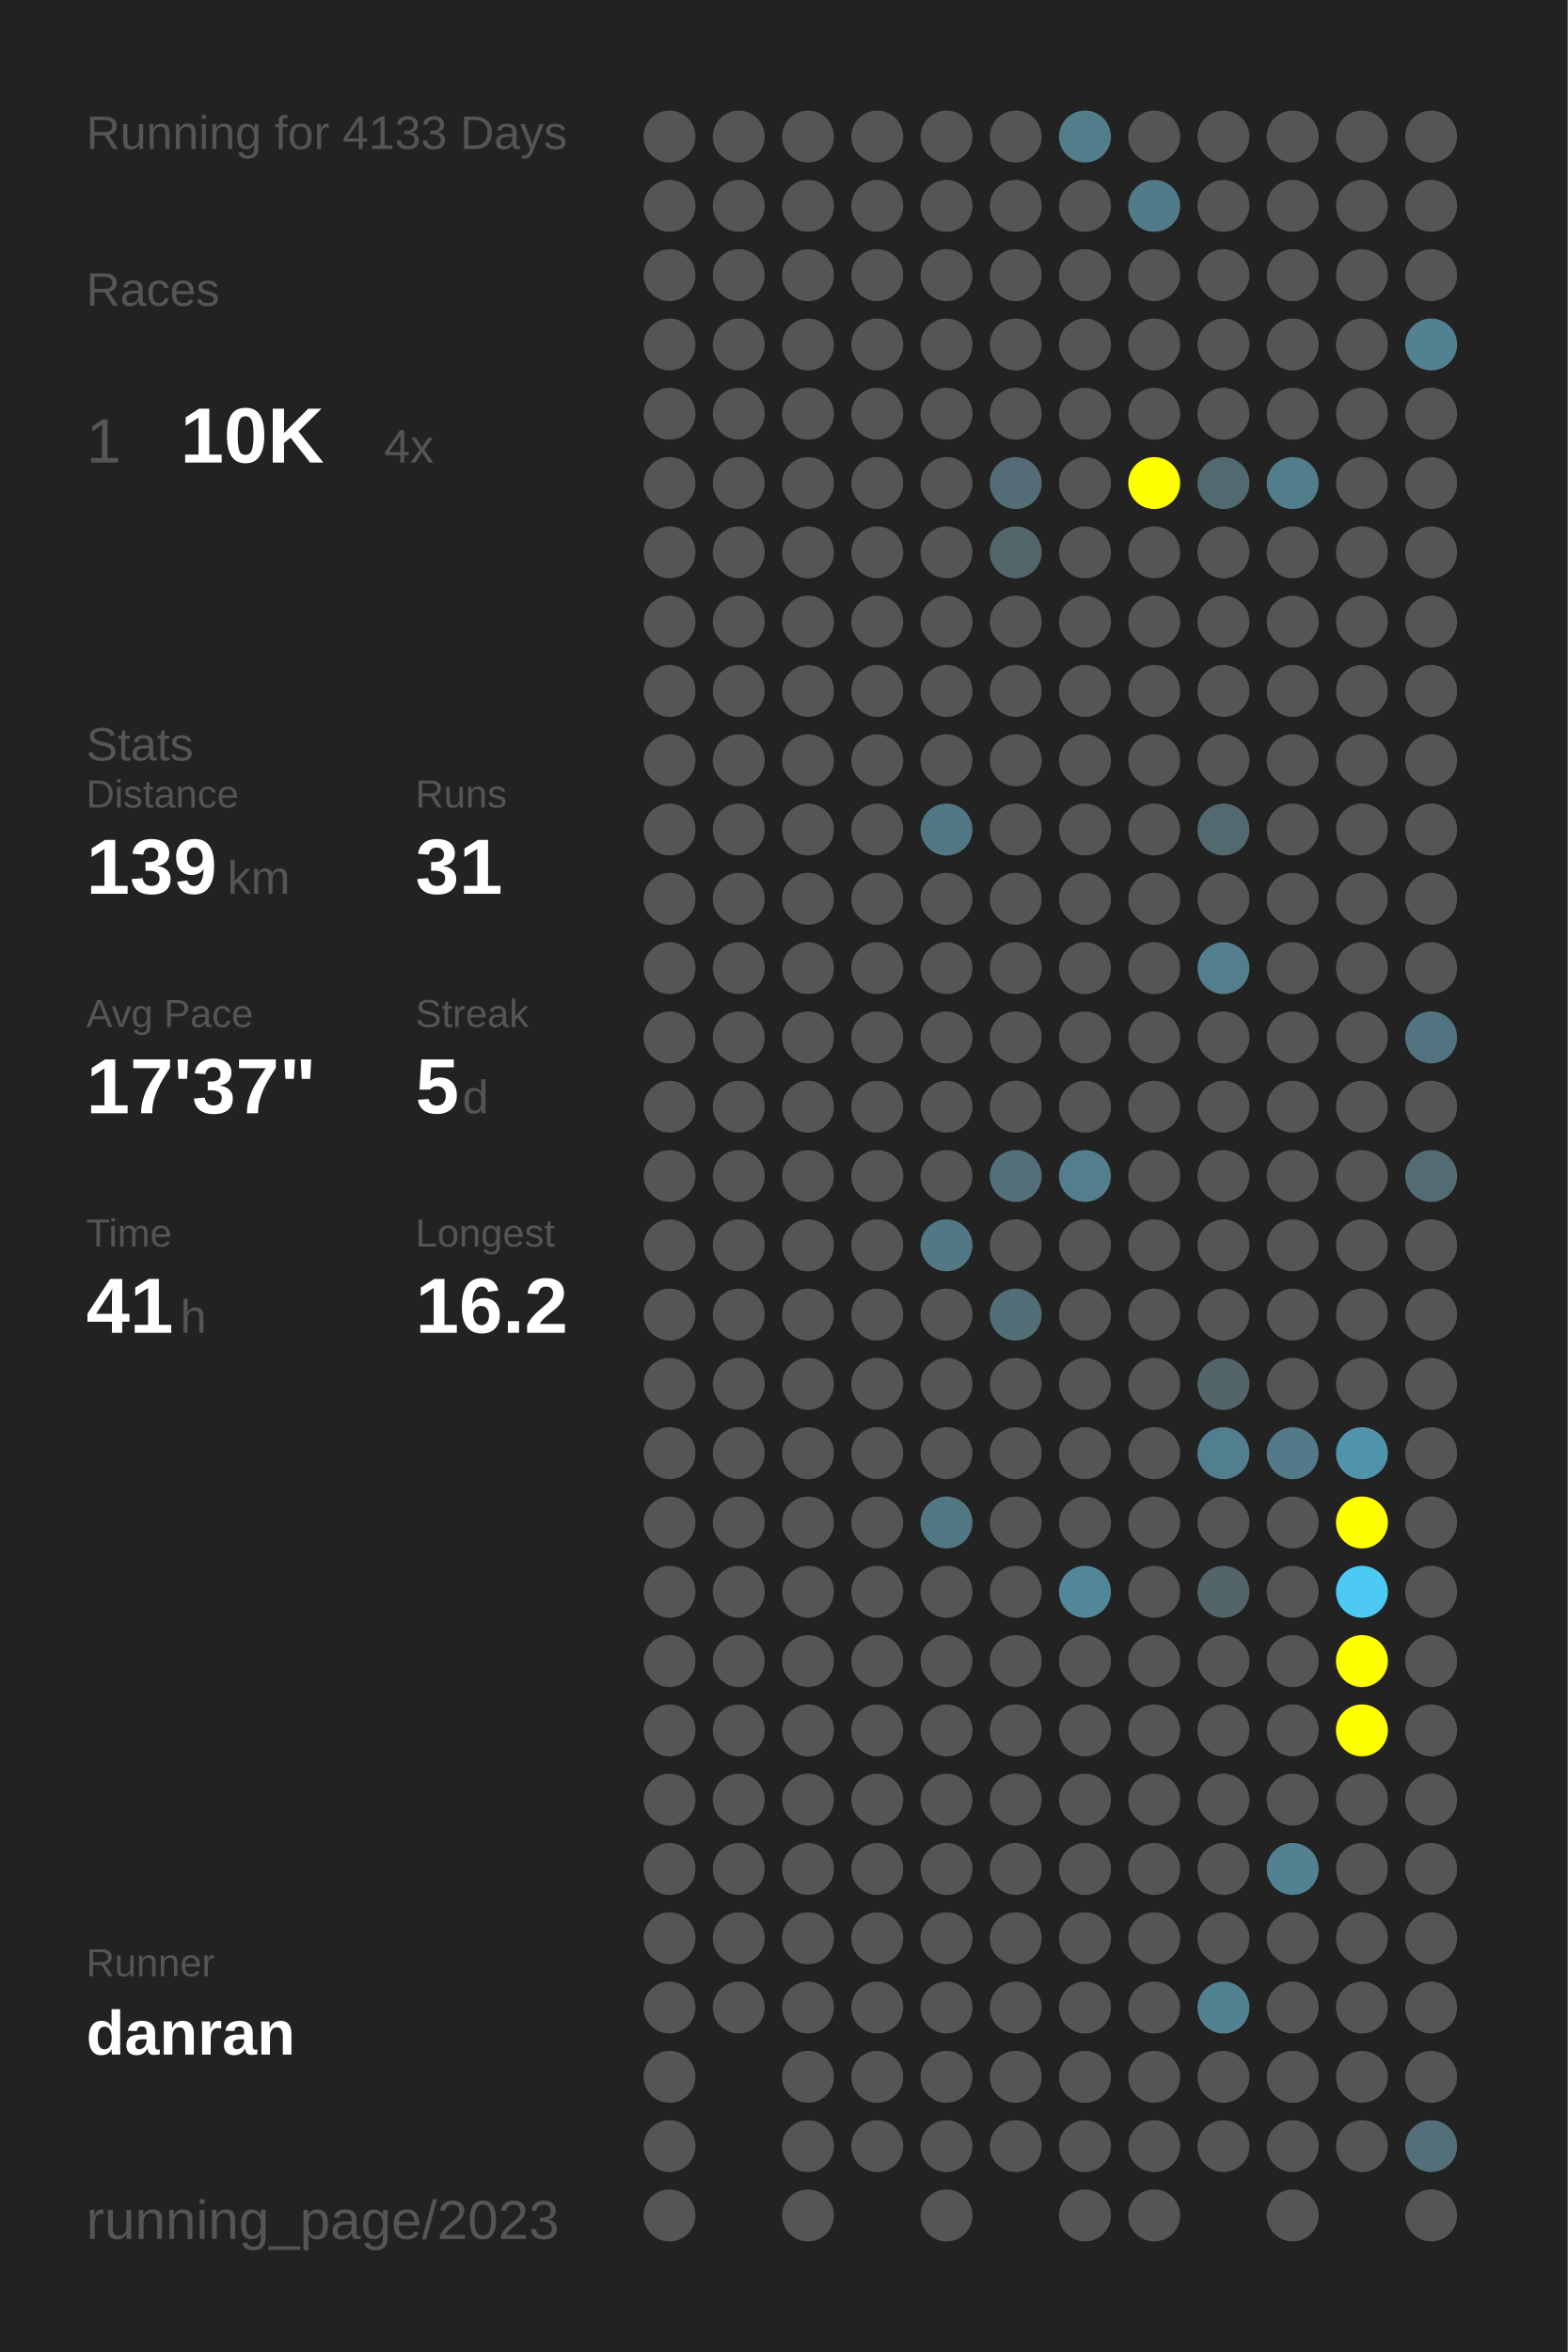
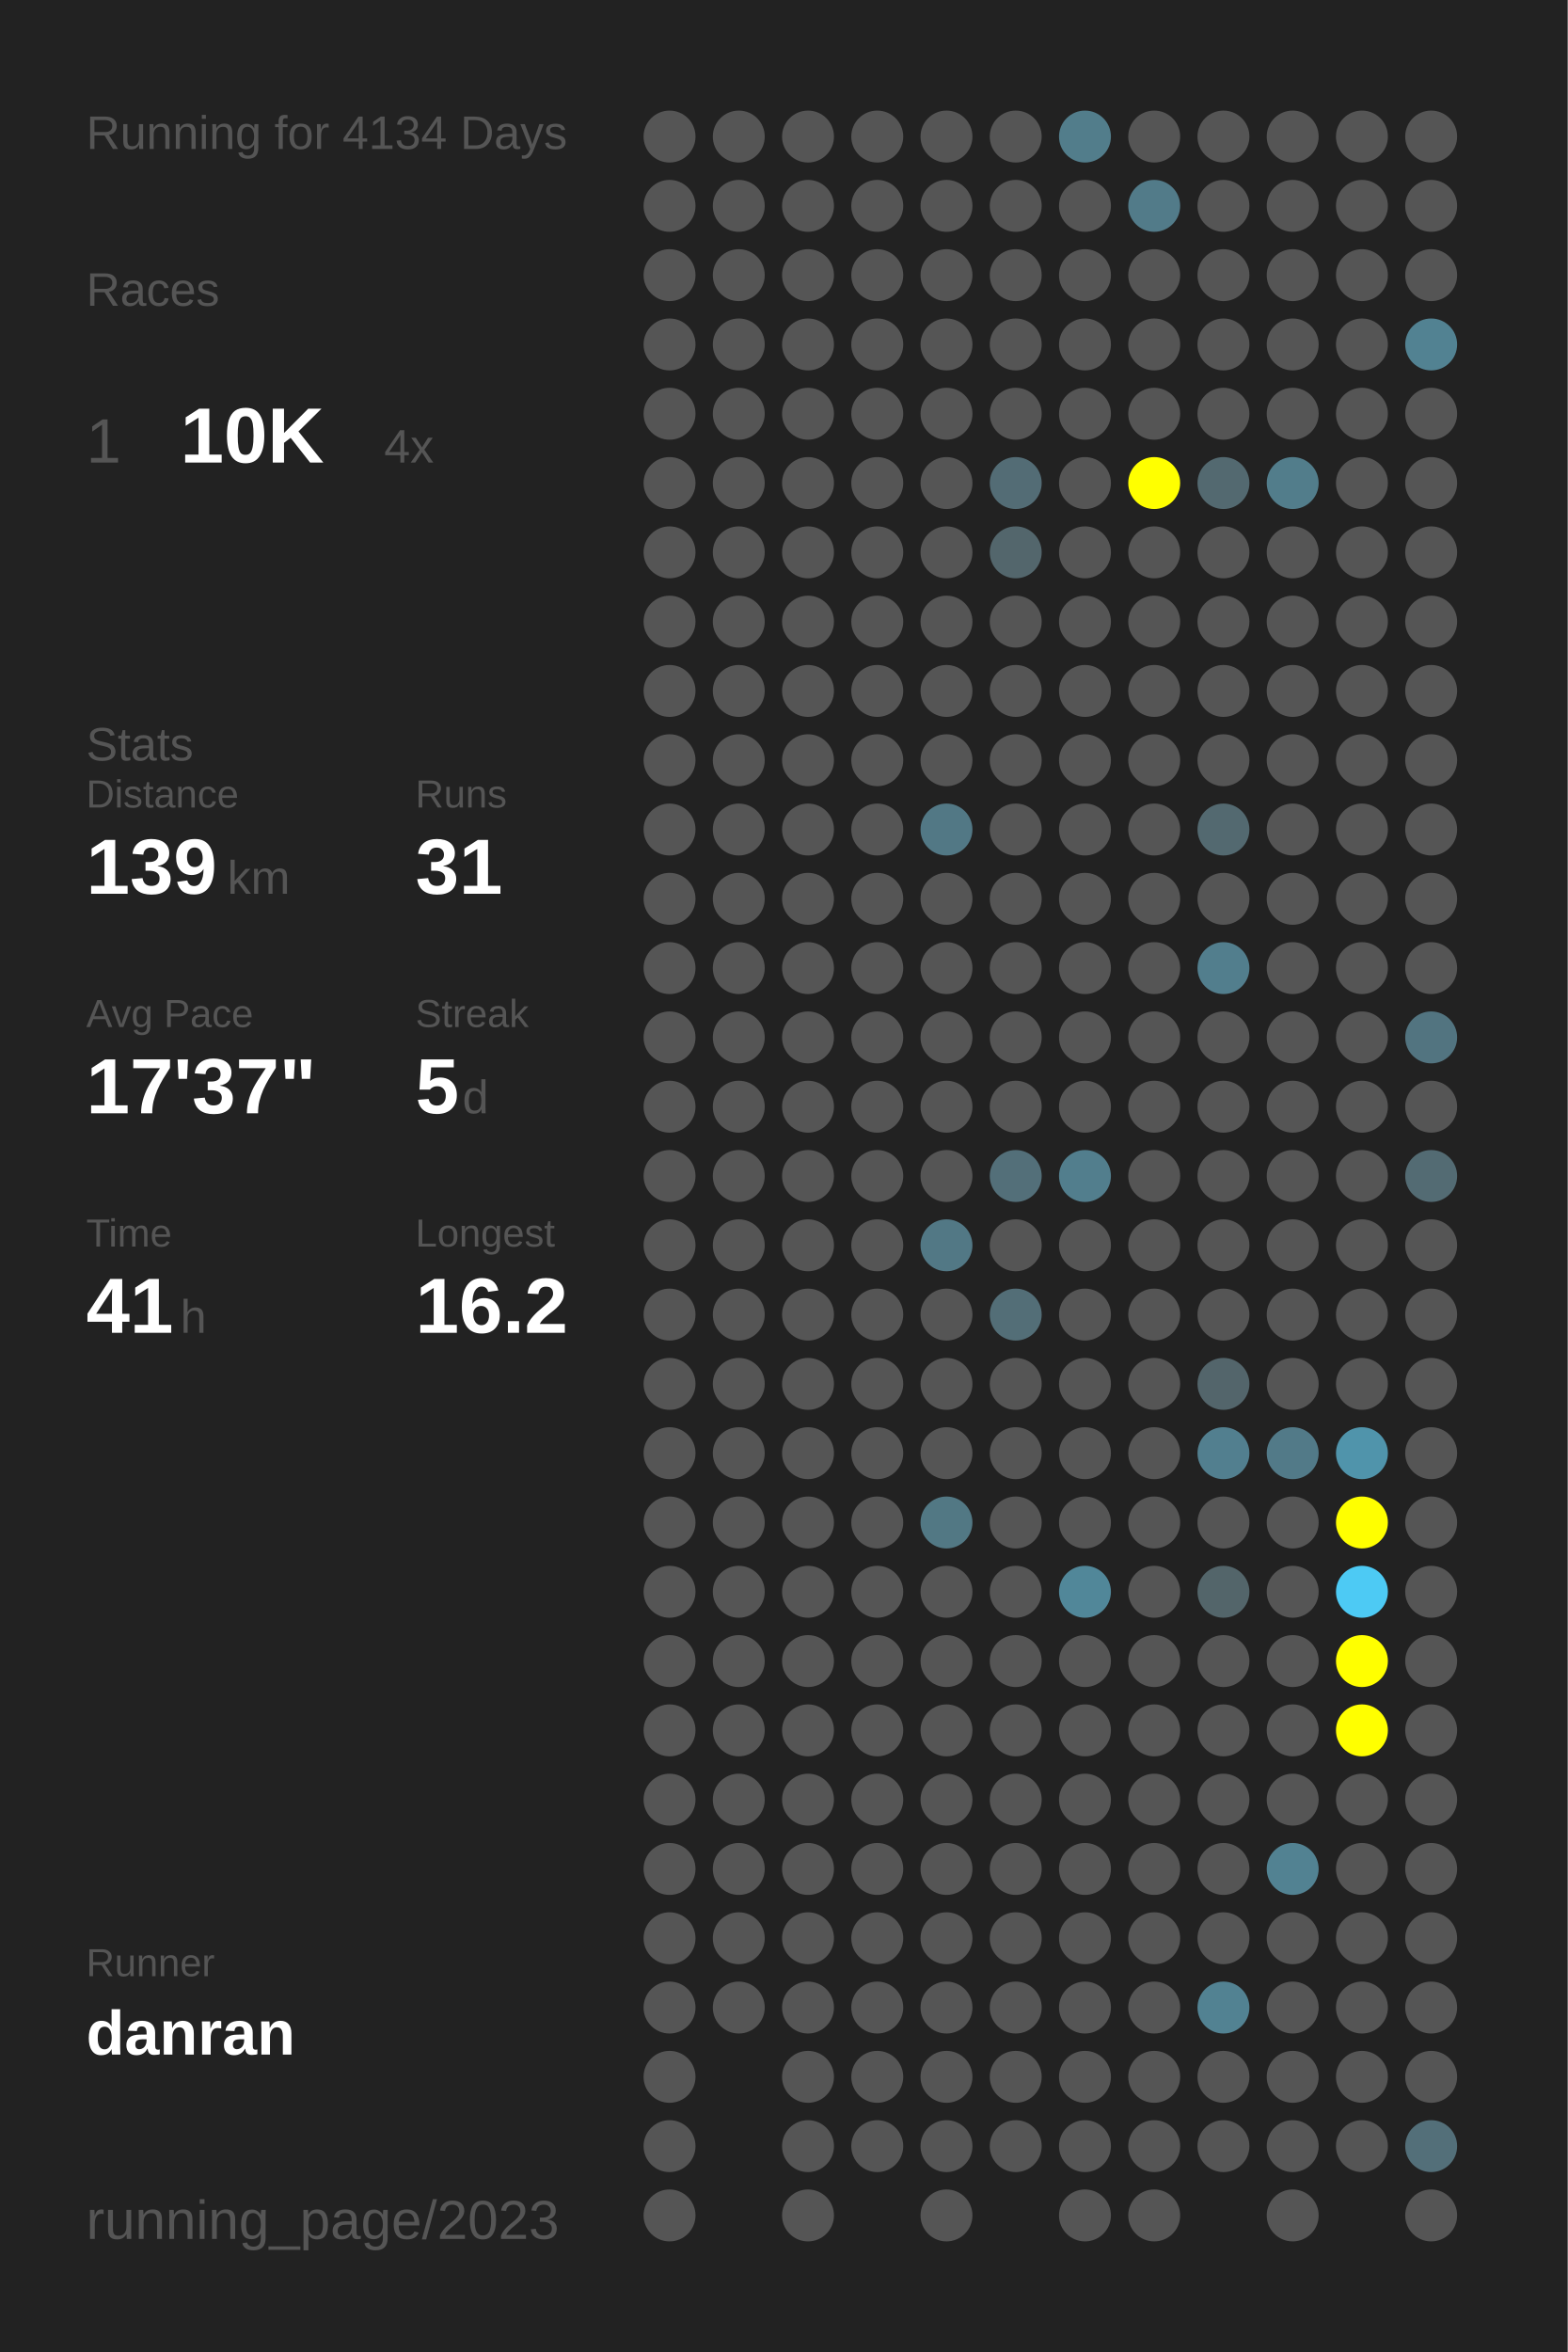
<svg xmlns="http://www.w3.org/2000/svg" baseProfile="full" height="300mm" version="1.1" viewBox="0,0,200,300" width="200mm">
  <defs />
  <rect fill="#222222" height="300" width="200" x="0" y="0" />
-   <text fill="#555555" style="font-size:6px; font-family:Arial;" x="11" y="19">Running for 4133 Days</text>
+   <text fill="#555555" style="font-size:6px; font-family:Arial;" x="11" y="19">Running for 4134 Days</text>
  <text fill="#555555" style="font-size:6px; font-family:Arial;" x="11" y="39">Races</text>
  <text fill="#555555" style="font-size:8px; font-family:Arial;" x="11" y="59">1</text>
  <text fill="#FFFFFF" style="font-size:10px; font-family:Arial; font-weight:bold;" x="23" y="59">10K</text>
  <text fill="#555555" style="font-size:6px; font-family:Arial;" x="49" y="59">4x</text>
  <text fill="#555555" style="font-size:6px; font-family:Arial;" x="11" y="97">Stats</text>
  <text fill="#555555" style="font-size:5px; font-family:Arial;" x="11" y="103">Distance</text>
  <text fill="#FFFFFF" style="font-size:10px; font-family:Arial; font-weight:bold;" x="11" y="114">139</text>
  <text fill="#555555" style="font-size:6px; font-family:Arial;" x="29" y="114">km</text>
  <text fill="#555555" style="font-size:5px; font-family:Arial;" x="53" y="103">Runs</text>
  <text fill="#FFFFFF" style="font-size:10px; font-family:Arial; font-weight:bold;" x="53" y="114">31</text>
  <text fill="#555555" style="font-size:5px; font-family:Arial;" x="11" y="131">Avg Pace</text>
  <text fill="#FFFFFF" style="font-size:10px; font-family:Arial; font-weight:bold;" x="11" y="142">17'37"</text>
  <text fill="#555555" style="font-size:5px; font-family:Arial;" x="53" y="131">Streak</text>
  <text fill="#FFFFFF" style="font-size:10px; font-family:Arial; font-weight:bold;" x="53" y="142">5</text>
  <text fill="#555555" style="font-size:6px; font-family:Arial;" x="59" y="142">d</text>
  <text fill="#555555" style="font-size:5px; font-family:Arial;" x="11" y="159">Time</text>
  <text fill="#FFFFFF" style="font-size:10px; font-family:Arial; font-weight:bold;" x="11" y="170">41</text>
  <text fill="#555555" style="font-size:6px; font-family:Arial;" x="23" y="170">h</text>
  <text fill="#555555" style="font-size:5px; font-family:Arial;" x="53" y="159">Longest</text>
  <text fill="#FFFFFF" style="font-size:10px; font-family:Arial; font-weight:bold;" x="53" y="170">16.2</text>
  <text fill="#555555" style="font-size:5px; font-family:Arial;" x="11" y="252.065">Runner</text>
  <text fill="#FFFFFF" style="font-size:8px; font-family:Arial; font-weight:bold;" x="11" y="262.065">danran</text>
  <text fill="#555555" style="font-size:7px; font-family:Arial;" x="11" y="285.581">running_page/2023</text>
  <circle cx="85.417" cy="17.419" fill="#555555" r="3.312" />
  <circle cx="85.417" cy="26.258" fill="#555555" r="3.312" />
  <circle cx="85.417" cy="35.097" fill="#555555" r="3.312" />
  <circle cx="85.417" cy="43.935" fill="#555555" r="3.312" />
  <circle cx="85.417" cy="52.774" fill="#555555" r="3.312" />
  <circle cx="85.417" cy="61.613" fill="#555555" r="3.312" />
  <circle cx="85.417" cy="70.452" fill="#555555" r="3.312" />
  <circle cx="85.417" cy="79.29" fill="#555555" r="3.312" />
  <circle cx="85.417" cy="88.129" fill="#555555" r="3.312" />
  <circle cx="85.417" cy="96.968" fill="#555555" r="3.312" />
  <circle cx="85.417" cy="105.806" fill="#555555" r="3.312" />
  <circle cx="85.417" cy="114.645" fill="#555555" r="3.312" />
  <circle cx="85.417" cy="123.484" fill="#555555" r="3.312" />
  <circle cx="85.417" cy="132.323" fill="#555555" r="3.312" />
  <circle cx="85.417" cy="141.161" fill="#555555" r="3.312" />
  <circle cx="85.417" cy="150" fill="#555555" r="3.312" />
  <circle cx="85.417" cy="158.839" fill="#555555" r="3.312" />
  <circle cx="85.417" cy="167.677" fill="#555555" r="3.312" />
  <circle cx="85.417" cy="176.516" fill="#555555" r="3.312" />
  <circle cx="85.417" cy="185.355" fill="#555555" r="3.312" />
  <circle cx="85.417" cy="194.194" fill="#555555" r="3.312" />
  <circle cx="85.417" cy="203.032" fill="#555555" r="3.312" />
  <circle cx="85.417" cy="211.871" fill="#555555" r="3.312" />
  <circle cx="85.417" cy="220.71" fill="#555555" r="3.312" />
  <circle cx="85.417" cy="229.548" fill="#555555" r="3.312" />
  <circle cx="85.417" cy="238.387" fill="#555555" r="3.312" />
  <circle cx="85.417" cy="247.226" fill="#555555" r="3.312" />
  <circle cx="85.417" cy="256.065" fill="#555555" r="3.312" />
  <circle cx="85.417" cy="264.903" fill="#555555" r="3.312" />
  <circle cx="85.417" cy="273.742" fill="#555555" r="3.312" />
  <circle cx="85.417" cy="282.581" fill="#555555" r="3.312" />
  <circle cx="94.25" cy="17.419" fill="#555555" r="3.312" />
  <circle cx="94.25" cy="26.258" fill="#555555" r="3.312" />
  <circle cx="94.25" cy="35.097" fill="#555555" r="3.312" />
  <circle cx="94.25" cy="43.935" fill="#555555" r="3.312" />
  <circle cx="94.25" cy="52.774" fill="#555555" r="3.312" />
  <circle cx="94.25" cy="61.613" fill="#555555" r="3.312" />
  <circle cx="94.25" cy="70.452" fill="#555555" r="3.312" />
  <circle cx="94.25" cy="79.29" fill="#555555" r="3.312" />
  <circle cx="94.25" cy="88.129" fill="#555555" r="3.312" />
  <circle cx="94.25" cy="96.968" fill="#555555" r="3.312" />
  <circle cx="94.25" cy="105.806" fill="#555555" r="3.312" />
  <circle cx="94.25" cy="114.645" fill="#555555" r="3.312" />
  <circle cx="94.25" cy="123.484" fill="#555555" r="3.312" />
  <circle cx="94.25" cy="132.323" fill="#555555" r="3.312" />
  <circle cx="94.25" cy="141.161" fill="#555555" r="3.312" />
  <circle cx="94.25" cy="150" fill="#555555" r="3.312" />
  <circle cx="94.25" cy="158.839" fill="#555555" r="3.312" />
  <circle cx="94.25" cy="167.677" fill="#555555" r="3.312" />
  <circle cx="94.25" cy="176.516" fill="#555555" r="3.312" />
  <circle cx="94.25" cy="185.355" fill="#555555" r="3.312" />
  <circle cx="94.25" cy="194.194" fill="#555555" r="3.312" />
  <circle cx="94.25" cy="203.032" fill="#555555" r="3.312" />
  <circle cx="94.25" cy="211.871" fill="#555555" r="3.312" />
  <circle cx="94.25" cy="220.71" fill="#555555" r="3.312" />
  <circle cx="94.25" cy="229.548" fill="#555555" r="3.312" />
  <circle cx="94.25" cy="238.387" fill="#555555" r="3.312" />
  <circle cx="94.25" cy="247.226" fill="#555555" r="3.312" />
  <circle cx="94.25" cy="256.065" fill="#555555" r="3.312" />
  <circle cx="103.083" cy="17.419" fill="#555555" r="3.312" />
  <circle cx="103.083" cy="26.258" fill="#555555" r="3.312" />
  <circle cx="103.083" cy="35.097" fill="#555555" r="3.312" />
  <circle cx="103.083" cy="43.935" fill="#555555" r="3.312" />
  <circle cx="103.083" cy="52.774" fill="#555555" r="3.312" />
  <circle cx="103.083" cy="61.613" fill="#555555" r="3.312" />
  <circle cx="103.083" cy="70.452" fill="#555555" r="3.312" />
  <circle cx="103.083" cy="79.29" fill="#555555" r="3.312" />
  <circle cx="103.083" cy="88.129" fill="#555555" r="3.312" />
  <circle cx="103.083" cy="96.968" fill="#555555" r="3.312" />
  <circle cx="103.083" cy="105.806" fill="#555555" r="3.312" />
  <circle cx="103.083" cy="114.645" fill="#555555" r="3.312" />
  <circle cx="103.083" cy="123.484" fill="#555555" r="3.312" />
  <circle cx="103.083" cy="132.323" fill="#555555" r="3.312" />
  <circle cx="103.083" cy="141.161" fill="#555555" r="3.312" />
  <circle cx="103.083" cy="150" fill="#555555" r="3.312" />
  <circle cx="103.083" cy="158.839" fill="#555555" r="3.312" />
  <circle cx="103.083" cy="167.677" fill="#555555" r="3.312" />
  <circle cx="103.083" cy="176.516" fill="#555555" r="3.312" />
  <circle cx="103.083" cy="185.355" fill="#555555" r="3.312" />
  <circle cx="103.083" cy="194.194" fill="#555555" r="3.312" />
  <circle cx="103.083" cy="203.032" fill="#555555" r="3.312" />
  <circle cx="103.083" cy="211.871" fill="#555555" r="3.312" />
  <circle cx="103.083" cy="220.71" fill="#555555" r="3.312" />
  <circle cx="103.083" cy="229.548" fill="#555555" r="3.312" />
  <circle cx="103.083" cy="238.387" fill="#555555" r="3.312" />
  <circle cx="103.083" cy="247.226" fill="#555555" r="3.312" />
  <circle cx="103.083" cy="256.065" fill="#555555" r="3.312" />
  <circle cx="103.083" cy="264.903" fill="#555555" r="3.312" />
  <circle cx="103.083" cy="273.742" fill="#555555" r="3.312" />
  <circle cx="103.083" cy="282.581" fill="#555555" r="3.312" />
  <circle cx="111.917" cy="17.419" fill="#555555" r="3.312" />
  <circle cx="111.917" cy="26.258" fill="#555555" r="3.312" />
  <circle cx="111.917" cy="35.097" fill="#555555" r="3.312" />
  <circle cx="111.917" cy="43.935" fill="#555555" r="3.312" />
  <circle cx="111.917" cy="52.774" fill="#555555" r="3.312" />
  <circle cx="111.917" cy="61.613" fill="#555555" r="3.312" />
  <circle cx="111.917" cy="70.452" fill="#555555" r="3.312" />
  <circle cx="111.917" cy="79.29" fill="#555555" r="3.312" />
  <circle cx="111.917" cy="88.129" fill="#555555" r="3.312" />
  <circle cx="111.917" cy="96.968" fill="#555555" r="3.312" />
  <circle cx="111.917" cy="105.806" fill="#555555" r="3.312" />
  <circle cx="111.917" cy="114.645" fill="#555555" r="3.312" />
  <circle cx="111.917" cy="123.484" fill="#555555" r="3.312" />
  <circle cx="111.917" cy="132.323" fill="#555555" r="3.312" />
  <circle cx="111.917" cy="141.161" fill="#555555" r="3.312" />
  <circle cx="111.917" cy="150" fill="#555555" r="3.312" />
  <circle cx="111.917" cy="158.839" fill="#555555" r="3.312" />
  <circle cx="111.917" cy="167.677" fill="#555555" r="3.312" />
  <circle cx="111.917" cy="176.516" fill="#555555" r="3.312" />
  <circle cx="111.917" cy="185.355" fill="#555555" r="3.312" />
  <circle cx="111.917" cy="194.194" fill="#555555" r="3.312" />
  <circle cx="111.917" cy="203.032" fill="#555555" r="3.312" />
  <circle cx="111.917" cy="211.871" fill="#555555" r="3.312" />
  <circle cx="111.917" cy="220.71" fill="#555555" r="3.312" />
  <circle cx="111.917" cy="229.548" fill="#555555" r="3.312" />
  <circle cx="111.917" cy="238.387" fill="#555555" r="3.312" />
  <circle cx="111.917" cy="247.226" fill="#555555" r="3.312" />
  <circle cx="111.917" cy="256.065" fill="#555555" r="3.312" />
  <circle cx="111.917" cy="264.903" fill="#555555" r="3.312" />
  <circle cx="111.917" cy="273.742" fill="#555555" r="3.312" />
  <circle cx="120.75" cy="17.419" fill="#555555" r="3.312" />
  <circle cx="120.75" cy="26.258" fill="#555555" r="3.312" />
  <circle cx="120.75" cy="35.097" fill="#555555" r="3.312" />
  <circle cx="120.75" cy="43.935" fill="#555555" r="3.312" />
  <circle cx="120.75" cy="52.774" fill="#555555" r="3.312" />
  <circle cx="120.75" cy="61.613" fill="#555555" r="3.312" />
  <circle cx="120.75" cy="70.452" fill="#555555" r="3.312" />
  <circle cx="120.75" cy="79.29" fill="#555555" r="3.312" />
  <circle cx="120.75" cy="88.129" fill="#555555" r="3.312" />
  <circle cx="120.75" cy="96.968" fill="#555555" r="3.312" />
  <circle cx="120.75" cy="105.806" fill="#527885" r="3.312" />
  <circle cx="120.75" cy="114.645" fill="#555555" r="3.312" />
  <circle cx="120.75" cy="123.484" fill="#555555" r="3.312" />
  <circle cx="120.75" cy="132.323" fill="#555555" r="3.312" />
  <circle cx="120.75" cy="141.161" fill="#555555" r="3.312" />
  <circle cx="120.75" cy="150" fill="#555555" r="3.312" />
  <circle cx="120.75" cy="158.839" fill="#527885" r="3.312" />
  <circle cx="120.75" cy="167.677" fill="#555555" r="3.312" />
  <circle cx="120.75" cy="176.516" fill="#555555" r="3.312" />
  <circle cx="120.75" cy="185.355" fill="#555555" r="3.312" />
  <circle cx="120.75" cy="194.194" fill="#527884" r="3.312" />
  <circle cx="120.75" cy="203.032" fill="#555555" r="3.312" />
  <circle cx="120.75" cy="211.871" fill="#555555" r="3.312" />
  <circle cx="120.75" cy="220.71" fill="#555555" r="3.312" />
  <circle cx="120.75" cy="229.548" fill="#555555" r="3.312" />
  <circle cx="120.75" cy="238.387" fill="#555555" r="3.312" />
  <circle cx="120.75" cy="247.226" fill="#555555" r="3.312" />
  <circle cx="120.75" cy="256.065" fill="#555555" r="3.312" />
  <circle cx="120.75" cy="264.903" fill="#555555" r="3.312" />
  <circle cx="120.75" cy="273.742" fill="#555555" r="3.312" />
  <circle cx="120.75" cy="282.581" fill="#555555" r="3.312" />
  <circle cx="129.583" cy="17.419" fill="#555555" r="3.312" />
  <circle cx="129.583" cy="26.258" fill="#555555" r="3.312" />
  <circle cx="129.583" cy="35.097" fill="#555555" r="3.312" />
  <circle cx="129.583" cy="43.935" fill="#555555" r="3.312" />
  <circle cx="129.583" cy="52.774" fill="#555555" r="3.312" />
  <circle cx="129.583" cy="61.613" fill="#536c75" r="3.312" />
  <circle cx="129.583" cy="70.452" fill="#53666c" r="3.312" />
  <circle cx="129.583" cy="79.29" fill="#555555" r="3.312" />
  <circle cx="129.583" cy="88.129" fill="#555555" r="3.312" />
  <circle cx="129.583" cy="96.968" fill="#555555" r="3.312" />
  <circle cx="129.583" cy="105.806" fill="#555555" r="3.312" />
  <circle cx="129.583" cy="114.645" fill="#555555" r="3.312" />
  <circle cx="129.583" cy="123.484" fill="#555555" r="3.312" />
  <circle cx="129.583" cy="132.323" fill="#555555" r="3.312" />
  <circle cx="129.583" cy="141.161" fill="#555555" r="3.312" />
  <circle cx="129.583" cy="150" fill="#536f79" r="3.312" />
  <circle cx="129.583" cy="158.839" fill="#555555" r="3.312" />
  <circle cx="129.583" cy="167.677" fill="#536e77" r="3.312" />
  <circle cx="129.583" cy="176.516" fill="#555555" r="3.312" />
  <circle cx="129.583" cy="185.355" fill="#555555" r="3.312" />
  <circle cx="129.583" cy="194.194" fill="#555555" r="3.312" />
  <circle cx="129.583" cy="203.032" fill="#555555" r="3.312" />
  <circle cx="129.583" cy="211.871" fill="#555555" r="3.312" />
  <circle cx="129.583" cy="220.71" fill="#555555" r="3.312" />
  <circle cx="129.583" cy="229.548" fill="#555555" r="3.312" />
  <circle cx="129.583" cy="238.387" fill="#555555" r="3.312" />
  <circle cx="129.583" cy="247.226" fill="#555555" r="3.312" />
  <circle cx="129.583" cy="256.065" fill="#555555" r="3.312" />
  <circle cx="129.583" cy="264.903" fill="#555555" r="3.312" />
  <circle cx="129.583" cy="273.742" fill="#555555" r="3.312" />
  <circle cx="138.417" cy="17.419" fill="#527d8b" r="3.312" />
  <circle cx="138.417" cy="26.258" fill="#555555" r="3.312" />
  <circle cx="138.417" cy="35.097" fill="#555555" r="3.312" />
  <circle cx="138.417" cy="43.935" fill="#555555" r="3.312" />
  <circle cx="138.417" cy="52.774" fill="#555555" r="3.312" />
  <circle cx="138.417" cy="61.613" fill="#555555" r="3.312" />
  <circle cx="138.417" cy="70.452" fill="#555555" r="3.312" />
  <circle cx="138.417" cy="79.29" fill="#555555" r="3.312" />
  <circle cx="138.417" cy="88.129" fill="#555555" r="3.312" />
  <circle cx="138.417" cy="96.968" fill="#555555" r="3.312" />
  <circle cx="138.417" cy="105.806" fill="#555555" r="3.312" />
  <circle cx="138.417" cy="114.645" fill="#555555" r="3.312" />
  <circle cx="138.417" cy="123.484" fill="#555555" r="3.312" />
  <circle cx="138.417" cy="132.323" fill="#555555" r="3.312" />
  <circle cx="138.417" cy="141.161" fill="#555555" r="3.312" />
  <circle cx="138.417" cy="150" fill="#527e8d" r="3.312" />
  <circle cx="138.417" cy="158.839" fill="#555555" r="3.312" />
  <circle cx="138.417" cy="167.677" fill="#555555" r="3.312" />
  <circle cx="138.417" cy="176.516" fill="#555555" r="3.312" />
  <circle cx="138.417" cy="185.355" fill="#555555" r="3.312" />
  <circle cx="138.417" cy="194.194" fill="#555555" r="3.312" />
  <circle cx="138.417" cy="203.032" fill="#518799" r="3.312" />
  <circle cx="138.417" cy="211.871" fill="#555555" r="3.312" />
  <circle cx="138.417" cy="220.71" fill="#555555" r="3.312" />
  <circle cx="138.417" cy="229.548" fill="#555555" r="3.312" />
  <circle cx="138.417" cy="238.387" fill="#555555" r="3.312" />
  <circle cx="138.417" cy="247.226" fill="#555555" r="3.312" />
  <circle cx="138.417" cy="256.065" fill="#555555" r="3.312" />
  <circle cx="138.417" cy="264.903" fill="#555555" r="3.312" />
  <circle cx="138.417" cy="273.742" fill="#555555" r="3.312" />
  <circle cx="138.417" cy="282.581" fill="#555555" r="3.312" />
  <circle cx="147.25" cy="17.419" fill="#555555" r="3.312" />
  <circle cx="147.25" cy="26.258" fill="#527b89" r="3.312" />
  <circle cx="147.25" cy="35.097" fill="#555555" r="3.312" />
  <circle cx="147.25" cy="43.935" fill="#555555" r="3.312" />
  <circle cx="147.25" cy="52.774" fill="#555555" r="3.312" />
  <circle cx="147.25" cy="61.613" fill="#FFFF00" r="3.312" />
  <circle cx="147.25" cy="70.452" fill="#555555" r="3.312" />
  <circle cx="147.25" cy="79.29" fill="#555555" r="3.312" />
  <circle cx="147.25" cy="88.129" fill="#555555" r="3.312" />
  <circle cx="147.25" cy="96.968" fill="#555555" r="3.312" />
  <circle cx="147.25" cy="105.806" fill="#555555" r="3.312" />
  <circle cx="147.25" cy="114.645" fill="#555555" r="3.312" />
  <circle cx="147.25" cy="123.484" fill="#555555" r="3.312" />
  <circle cx="147.25" cy="132.323" fill="#555555" r="3.312" />
  <circle cx="147.25" cy="141.161" fill="#555555" r="3.312" />
  <circle cx="147.25" cy="150" fill="#555555" r="3.312" />
  <circle cx="147.25" cy="158.839" fill="#555555" r="3.312" />
  <circle cx="147.25" cy="167.677" fill="#555555" r="3.312" />
  <circle cx="147.25" cy="176.516" fill="#555555" r="3.312" />
  <circle cx="147.25" cy="185.355" fill="#555555" r="3.312" />
  <circle cx="147.25" cy="194.194" fill="#555555" r="3.312" />
  <circle cx="147.25" cy="203.032" fill="#555555" r="3.312" />
  <circle cx="147.25" cy="211.871" fill="#555555" r="3.312" />
  <circle cx="147.25" cy="220.71" fill="#555555" r="3.312" />
  <circle cx="147.25" cy="229.548" fill="#555555" r="3.312" />
  <circle cx="147.25" cy="238.387" fill="#555555" r="3.312" />
  <circle cx="147.25" cy="247.226" fill="#555555" r="3.312" />
  <circle cx="147.25" cy="256.065" fill="#555555" r="3.312" />
  <circle cx="147.25" cy="264.903" fill="#555555" r="3.312" />
  <circle cx="147.25" cy="273.742" fill="#555555" r="3.312" />
  <circle cx="147.25" cy="282.581" fill="#555555" r="3.312" />
  <circle cx="156.083" cy="17.419" fill="#555555" r="3.312" />
  <circle cx="156.083" cy="26.258" fill="#555555" r="3.312" />
  <circle cx="156.083" cy="35.097" fill="#555555" r="3.312" />
  <circle cx="156.083" cy="43.935" fill="#555555" r="3.312" />
  <circle cx="156.083" cy="52.774" fill="#555555" r="3.312" />
  <circle cx="156.083" cy="61.613" fill="#536970" r="3.312" />
  <circle cx="156.083" cy="70.452" fill="#555555" r="3.312" />
  <circle cx="156.083" cy="79.29" fill="#555555" r="3.312" />
  <circle cx="156.083" cy="88.129" fill="#555555" r="3.312" />
  <circle cx="156.083" cy="96.968" fill="#555555" r="3.312" />
  <circle cx="156.083" cy="105.806" fill="#536970" r="3.312" />
  <circle cx="156.083" cy="114.645" fill="#555555" r="3.312" />
  <circle cx="156.083" cy="123.484" fill="#527e8d" r="3.312" />
  <circle cx="156.083" cy="132.323" fill="#555555" r="3.312" />
  <circle cx="156.083" cy="141.161" fill="#555555" r="3.312" />
  <circle cx="156.083" cy="150" fill="#555555" r="3.312" />
  <circle cx="156.083" cy="158.839" fill="#555555" r="3.312" />
  <circle cx="156.083" cy="167.677" fill="#555555" r="3.312" />
  <circle cx="156.083" cy="176.516" fill="#53656b" r="3.312" />
  <circle cx="156.083" cy="185.355" fill="#527f8f" r="3.312" />
  <circle cx="156.083" cy="194.194" fill="#555555" r="3.312" />
  <circle cx="156.083" cy="203.032" fill="#53656a" r="3.312" />
  <circle cx="156.083" cy="211.871" fill="#555555" r="3.312" />
  <circle cx="156.083" cy="220.71" fill="#555555" r="3.312" />
  <circle cx="156.083" cy="229.548" fill="#555555" r="3.312" />
  <circle cx="156.083" cy="238.387" fill="#555555" r="3.312" />
  <circle cx="156.083" cy="247.226" fill="#555555" r="3.312" />
  <circle cx="156.083" cy="256.065" fill="#528292" r="3.312" />
  <circle cx="156.083" cy="264.903" fill="#555555" r="3.312" />
  <circle cx="156.083" cy="273.742" fill="#555555" r="3.312" />
  <circle cx="164.917" cy="17.419" fill="#555555" r="3.312" />
  <circle cx="164.917" cy="26.258" fill="#555555" r="3.312" />
  <circle cx="164.917" cy="35.097" fill="#555555" r="3.312" />
  <circle cx="164.917" cy="43.935" fill="#555555" r="3.312" />
  <circle cx="164.917" cy="52.774" fill="#555555" r="3.312" />
  <circle cx="164.917" cy="61.613" fill="#527d8b" r="3.312" />
  <circle cx="164.917" cy="70.452" fill="#555555" r="3.312" />
  <circle cx="164.917" cy="79.29" fill="#555555" r="3.312" />
  <circle cx="164.917" cy="88.129" fill="#555555" r="3.312" />
  <circle cx="164.917" cy="96.968" fill="#555555" r="3.312" />
  <circle cx="164.917" cy="105.806" fill="#555555" r="3.312" />
  <circle cx="164.917" cy="114.645" fill="#555555" r="3.312" />
  <circle cx="164.917" cy="123.484" fill="#555555" r="3.312" />
  <circle cx="164.917" cy="132.323" fill="#555555" r="3.312" />
  <circle cx="164.917" cy="141.161" fill="#555555" r="3.312" />
  <circle cx="164.917" cy="150" fill="#555555" r="3.312" />
  <circle cx="164.917" cy="158.839" fill="#555555" r="3.312" />
  <circle cx="164.917" cy="167.677" fill="#555555" r="3.312" />
  <circle cx="164.917" cy="176.516" fill="#555555" r="3.312" />
  <circle cx="164.917" cy="185.355" fill="#527a88" r="3.312" />
  <circle cx="164.917" cy="194.194" fill="#555555" r="3.312" />
  <circle cx="164.917" cy="203.032" fill="#555555" r="3.312" />
  <circle cx="164.917" cy="211.871" fill="#555555" r="3.312" />
  <circle cx="164.917" cy="220.71" fill="#555555" r="3.312" />
  <circle cx="164.917" cy="229.548" fill="#555555" r="3.312" />
  <circle cx="164.917" cy="238.387" fill="#528292" r="3.312" />
  <circle cx="164.917" cy="247.226" fill="#555555" r="3.312" />
  <circle cx="164.917" cy="256.065" fill="#555555" r="3.312" />
  <circle cx="164.917" cy="264.903" fill="#555555" r="3.312" />
  <circle cx="164.917" cy="273.742" fill="#555555" r="3.312" />
  <circle cx="164.917" cy="282.581" fill="#555555" r="3.312" />
  <circle cx="173.75" cy="17.419" fill="#555555" r="3.312" />
  <circle cx="173.75" cy="26.258" fill="#555555" r="3.312" />
  <circle cx="173.75" cy="35.097" fill="#555555" r="3.312" />
  <circle cx="173.75" cy="43.935" fill="#555555" r="3.312" />
  <circle cx="173.75" cy="52.774" fill="#555555" r="3.312" />
  <circle cx="173.75" cy="61.613" fill="#555555" r="3.312" />
  <circle cx="173.75" cy="70.452" fill="#555555" r="3.312" />
  <circle cx="173.75" cy="79.29" fill="#555555" r="3.312" />
  <circle cx="173.75" cy="88.129" fill="#555555" r="3.312" />
  <circle cx="173.75" cy="96.968" fill="#555555" r="3.312" />
  <circle cx="173.75" cy="105.806" fill="#555555" r="3.312" />
  <circle cx="173.75" cy="114.645" fill="#555555" r="3.312" />
  <circle cx="173.75" cy="123.484" fill="#555555" r="3.312" />
  <circle cx="173.75" cy="132.323" fill="#555555" r="3.312" />
  <circle cx="173.75" cy="141.161" fill="#555555" r="3.312" />
  <circle cx="173.75" cy="150" fill="#555555" r="3.312" />
  <circle cx="173.75" cy="158.839" fill="#555555" r="3.312" />
  <circle cx="173.75" cy="167.677" fill="#555555" r="3.312" />
  <circle cx="173.75" cy="176.516" fill="#555555" r="3.312" />
  <circle cx="173.75" cy="185.355" fill="#5094ab" r="3.312" />
  <circle cx="173.75" cy="194.194" fill="#FFFF00" r="3.312" />
  <circle cx="173.75" cy="203.032" fill="#4dcaf4" r="3.312" />
  <circle cx="173.75" cy="211.871" fill="#FFFF00" r="3.312" />
  <circle cx="173.75" cy="220.71" fill="#FFFF00" r="3.312" />
  <circle cx="173.75" cy="229.548" fill="#555555" r="3.312" />
  <circle cx="173.75" cy="238.387" fill="#555555" r="3.312" />
  <circle cx="173.75" cy="247.226" fill="#555555" r="3.312" />
  <circle cx="173.75" cy="256.065" fill="#555555" r="3.312" />
  <circle cx="173.75" cy="264.903" fill="#555555" r="3.312" />
  <circle cx="173.75" cy="273.742" fill="#555555" r="3.312" />
  <circle cx="182.583" cy="17.419" fill="#555555" r="3.312" />
  <circle cx="182.583" cy="26.258" fill="#555555" r="3.312" />
  <circle cx="182.583" cy="35.097" fill="#555555" r="3.312" />
  <circle cx="182.583" cy="43.935" fill="#528292" r="3.312" />
  <circle cx="182.583" cy="52.774" fill="#555555" r="3.312" />
  <circle cx="182.583" cy="61.613" fill="#555555" r="3.312" />
  <circle cx="182.583" cy="70.452" fill="#555555" r="3.312" />
  <circle cx="182.583" cy="79.29" fill="#555555" r="3.312" />
  <circle cx="182.583" cy="88.129" fill="#555555" r="3.312" />
  <circle cx="182.583" cy="96.968" fill="#555555" r="3.312" />
  <circle cx="182.583" cy="105.806" fill="#555555" r="3.312" />
  <circle cx="182.583" cy="114.645" fill="#555555" r="3.312" />
  <circle cx="182.583" cy="123.484" fill="#555555" r="3.312" />
  <circle cx="182.583" cy="132.323" fill="#527480" r="3.312" />
  <circle cx="182.583" cy="141.161" fill="#555555" r="3.312" />
  <circle cx="182.583" cy="150" fill="#536b73" r="3.312" />
  <circle cx="182.583" cy="158.839" fill="#555555" r="3.312" />
  <circle cx="182.583" cy="167.677" fill="#555555" r="3.312" />
  <circle cx="182.583" cy="176.516" fill="#555555" r="3.312" />
  <circle cx="182.583" cy="185.355" fill="#555555" r="3.312" />
  <circle cx="182.583" cy="194.194" fill="#555555" r="3.312" />
  <circle cx="182.583" cy="203.032" fill="#555555" r="3.312" />
  <circle cx="182.583" cy="211.871" fill="#555555" r="3.312" />
  <circle cx="182.583" cy="220.71" fill="#555555" r="3.312" />
  <circle cx="182.583" cy="229.548" fill="#555555" r="3.312" />
  <circle cx="182.583" cy="238.387" fill="#555555" r="3.312" />
  <circle cx="182.583" cy="247.226" fill="#555555" r="3.312" />
  <circle cx="182.583" cy="256.065" fill="#555555" r="3.312" />
  <circle cx="182.583" cy="264.903" fill="#555555" r="3.312" />
  <circle cx="182.583" cy="273.742" fill="#536f79" r="3.312" />
  <circle cx="182.583" cy="282.581" fill="#555555" r="3.312" />
</svg>
